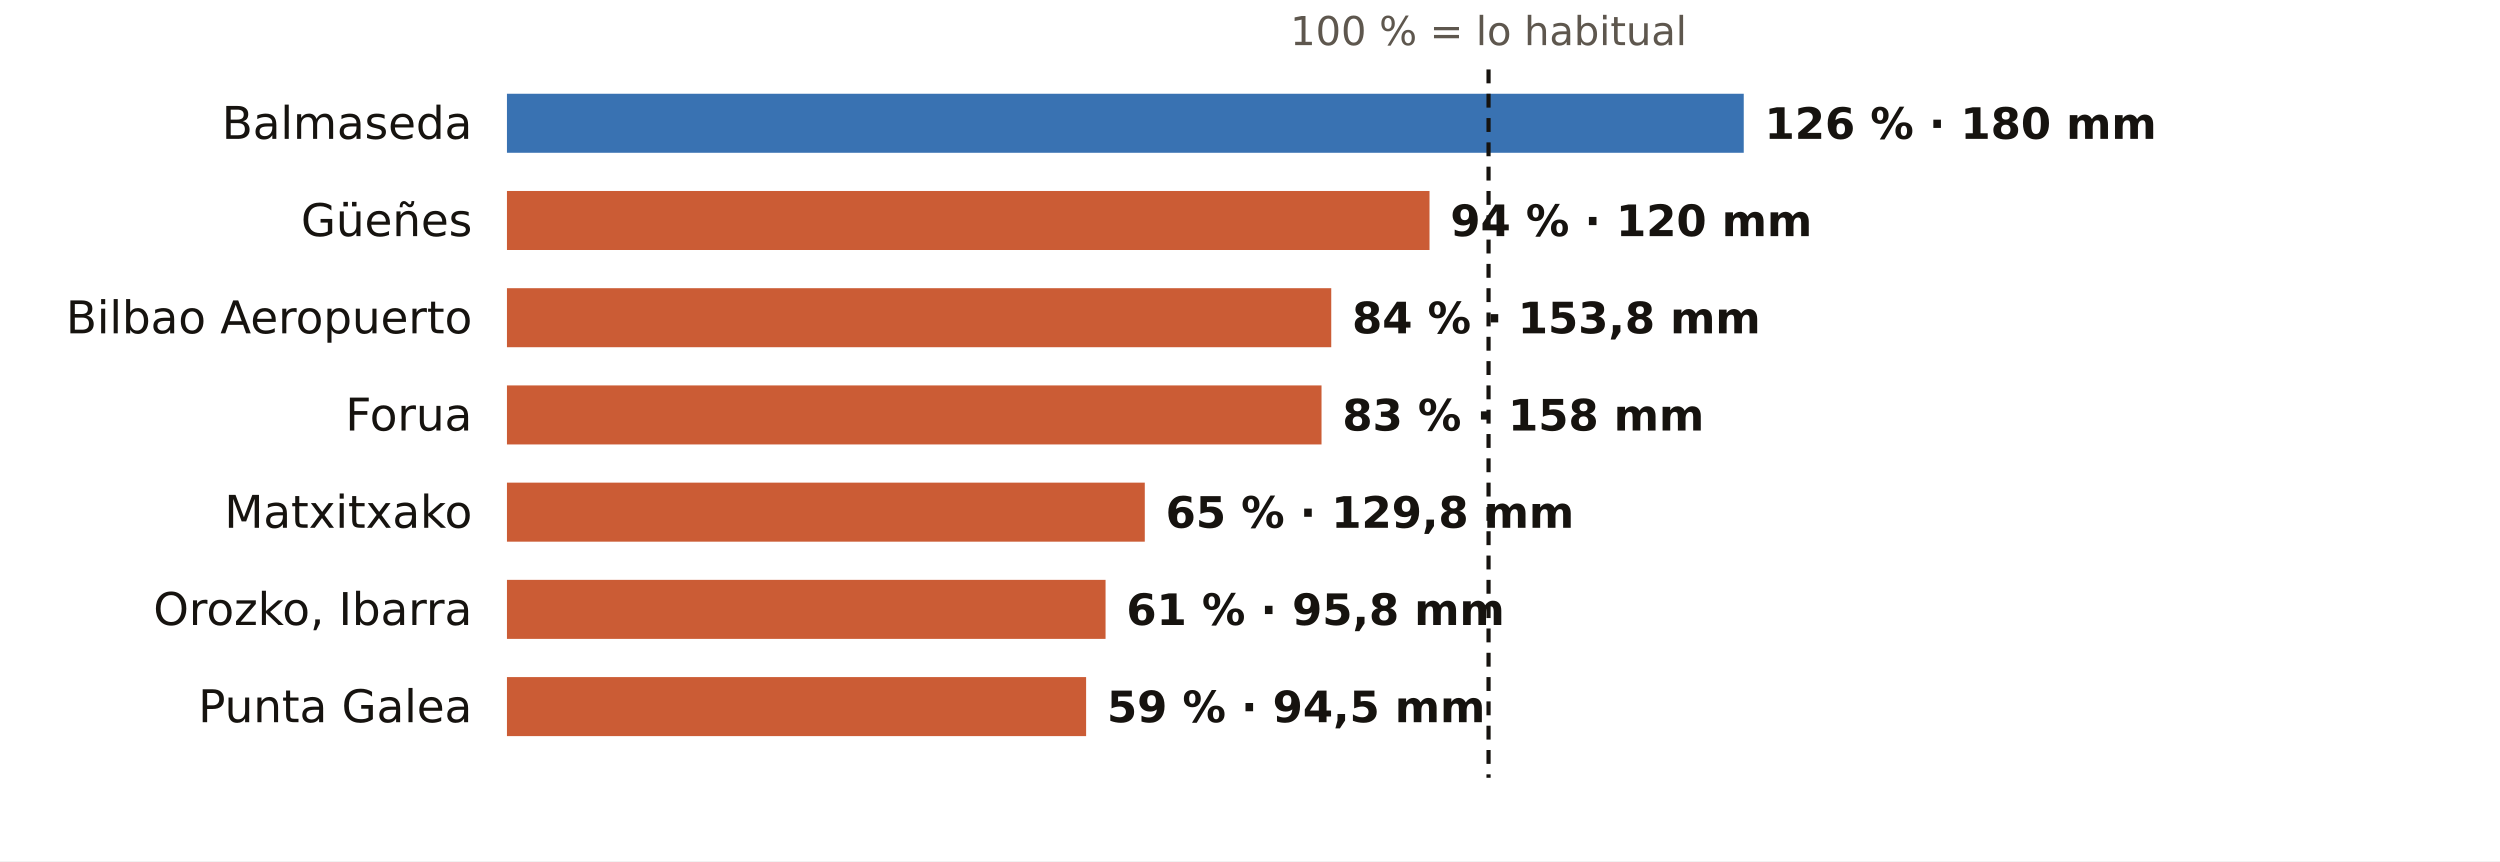
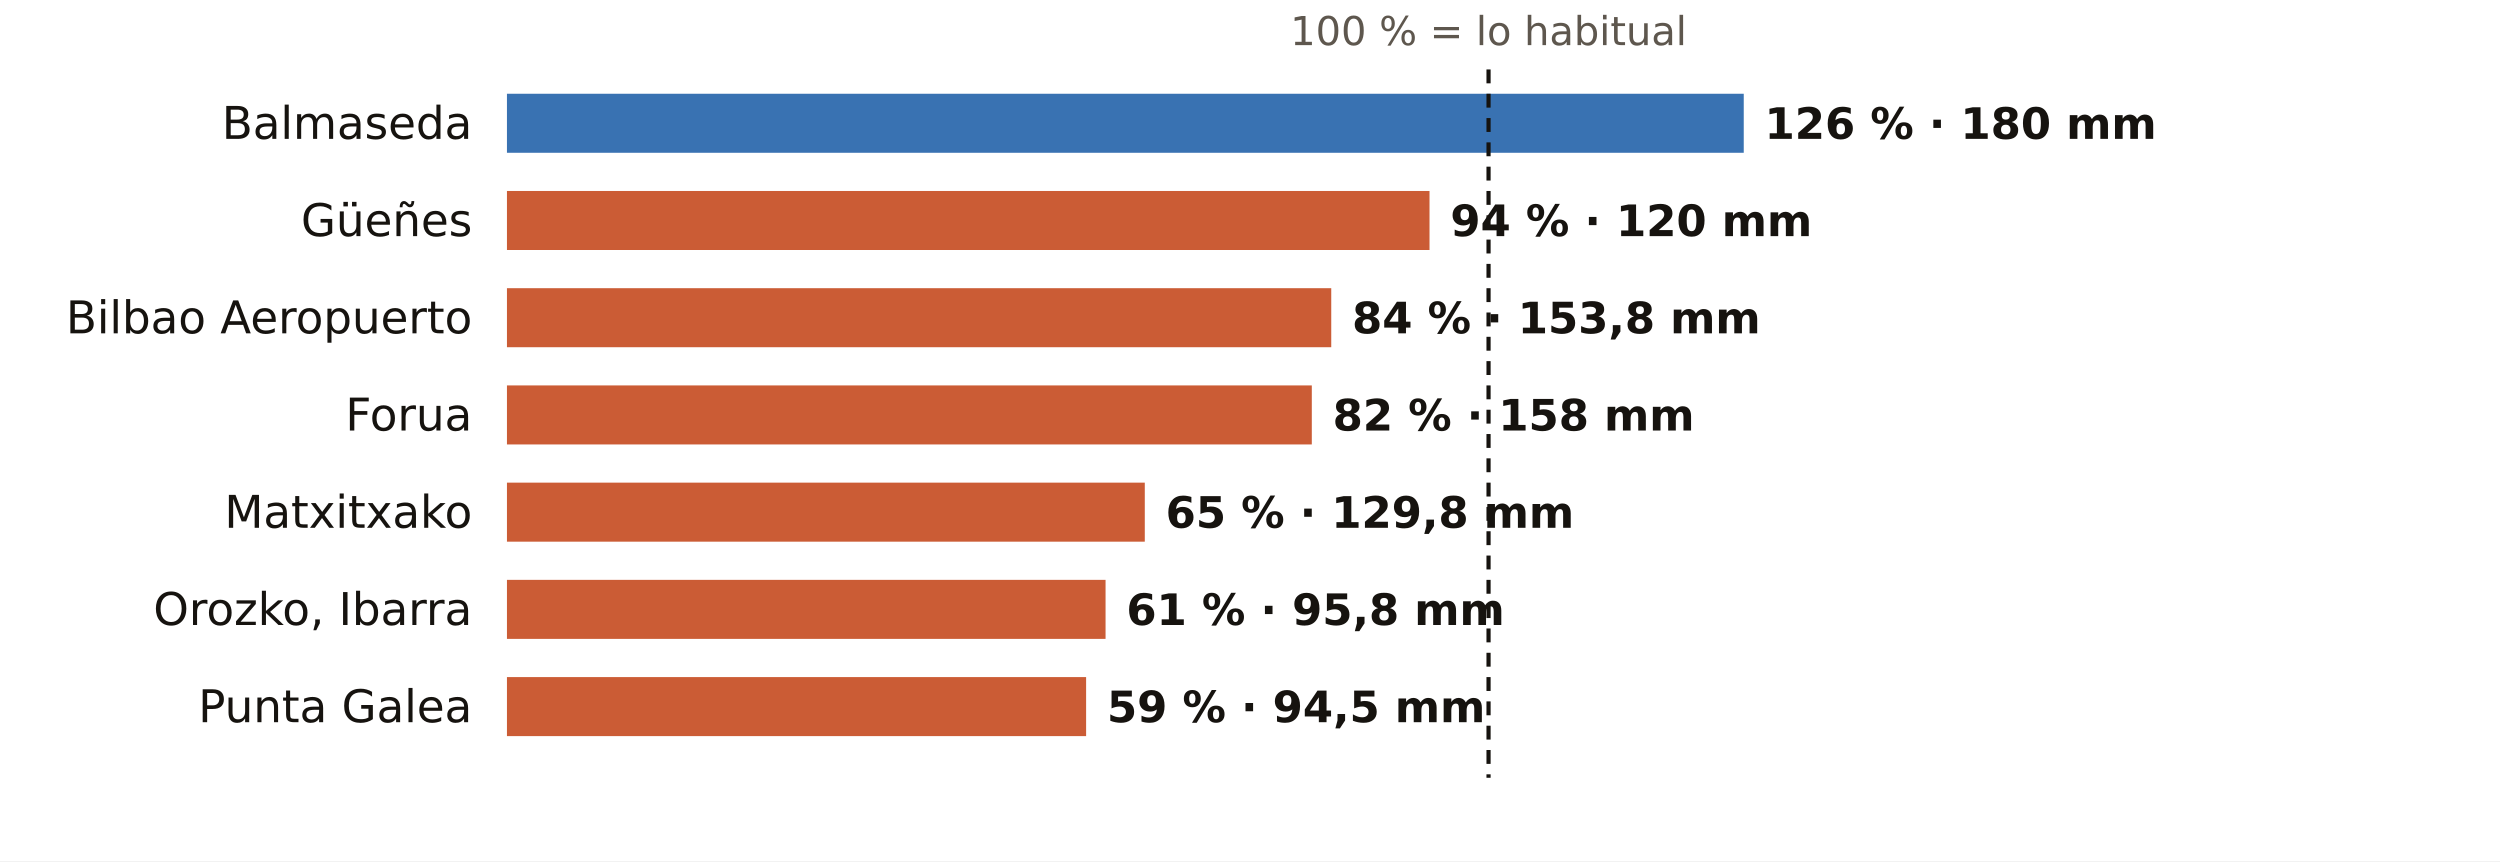
<svg xmlns="http://www.w3.org/2000/svg" viewBox="0 0 720 248" width="720" height="248" role="img" aria-label="El otoño en los pluviómetros de AEMET de Bizkaia: % de lo habitual">
  <rect width="720" height="248" fill="#FFFFFF" />
  <text x="428.7" y="13.0" font-size="11.5" fill="#5E574E" text-anchor="middle" font-weight="400" font-family="Public Sans, DejaVu Sans, Arial, sans-serif">100 % = lo habitual</text>
  <text x="136.0" y="40.0" font-size="13" fill="#16130F" text-anchor="end" font-weight="500" font-family="Public Sans, DejaVu Sans, Arial, sans-serif">Balmaseda</text>
  <rect x="146" y="27" width="356.2" height="17" fill="#1F5FA8" opacity="0.88" />
  <text x="508.2" y="40.0" font-size="12.5" fill="#16130F" text-anchor="start" font-weight="600" font-family="Public Sans, DejaVu Sans, Arial, sans-serif">126 % · 180 mm</text>
  <text x="136.0" y="68.0" font-size="13" fill="#16130F" text-anchor="end" font-weight="500" font-family="Public Sans, DejaVu Sans, Arial, sans-serif">Güeñes</text>
  <rect x="146" y="55" width="265.7" height="17" fill="#C4461A" opacity="0.88" />
  <text x="417.7" y="68.0" font-size="12.5" fill="#16130F" text-anchor="start" font-weight="600" font-family="Public Sans, DejaVu Sans, Arial, sans-serif">94 % · 120 mm</text>
  <text x="136.0" y="96.0" font-size="13" fill="#16130F" text-anchor="end" font-weight="500" font-family="Public Sans, DejaVu Sans, Arial, sans-serif">Bilbao Aeropuerto</text>
  <rect x="146" y="83" width="237.4" height="17" fill="#C4461A" opacity="0.88" />
  <text x="389.4" y="96.0" font-size="12.5" fill="#16130F" text-anchor="start" font-weight="600" font-family="Public Sans, DejaVu Sans, Arial, sans-serif">84 % · 153,8 mm</text>
  <text x="136.0" y="124.0" font-size="13" fill="#16130F" text-anchor="end" font-weight="500" font-family="Public Sans, DejaVu Sans, Arial, sans-serif">Forua</text>
-   <rect x="146" y="111" width="234.6" height="17" fill="#C4461A" opacity="0.88" />
-   <text x="386.6" y="124.0" font-size="12.5" fill="#16130F" text-anchor="start" font-weight="600" font-family="Public Sans, DejaVu Sans, Arial, sans-serif">83 % · 158 mm</text>
+   <rect x="146" y="111" width="231.8" height="17" fill="#C4461A" opacity="0.88" />
+   <text x="383.8" y="124.0" font-size="12.5" fill="#16130F" text-anchor="start" font-weight="600" font-family="Public Sans, DejaVu Sans, Arial, sans-serif">82 % · 158 mm</text>
  <text x="136.0" y="152.0" font-size="13" fill="#16130F" text-anchor="end" font-weight="500" font-family="Public Sans, DejaVu Sans, Arial, sans-serif">Matxitxako</text>
  <rect x="146" y="139" width="183.7" height="17" fill="#C4461A" opacity="0.88" />
  <text x="335.7" y="152.0" font-size="12.5" fill="#16130F" text-anchor="start" font-weight="600" font-family="Public Sans, DejaVu Sans, Arial, sans-serif">65 % · 129,8 mm</text>
  <text x="136.0" y="180.0" font-size="13" fill="#16130F" text-anchor="end" font-weight="500" font-family="Public Sans, DejaVu Sans, Arial, sans-serif">Orozko, Ibarra</text>
  <rect x="146" y="167" width="172.4" height="17" fill="#C4461A" opacity="0.88" />
  <text x="324.4" y="180.0" font-size="12.5" fill="#16130F" text-anchor="start" font-weight="600" font-family="Public Sans, DejaVu Sans, Arial, sans-serif">61 % · 95,8 mm</text>
  <text x="136.0" y="208.0" font-size="13" fill="#16130F" text-anchor="end" font-weight="500" font-family="Public Sans, DejaVu Sans, Arial, sans-serif">Punta Galea</text>
  <rect x="146" y="195" width="166.8" height="17" fill="#C4461A" opacity="0.88" />
  <text x="318.8" y="208.0" font-size="12.5" fill="#16130F" text-anchor="start" font-weight="600" font-family="Public Sans, DejaVu Sans, Arial, sans-serif">59 % · 94,5 mm</text>
  <line x1="428.7" x2="428.7" y1="20" y2="224" stroke="#16130F" stroke-width="1.2" stroke-dasharray="4 3" />
</svg>
